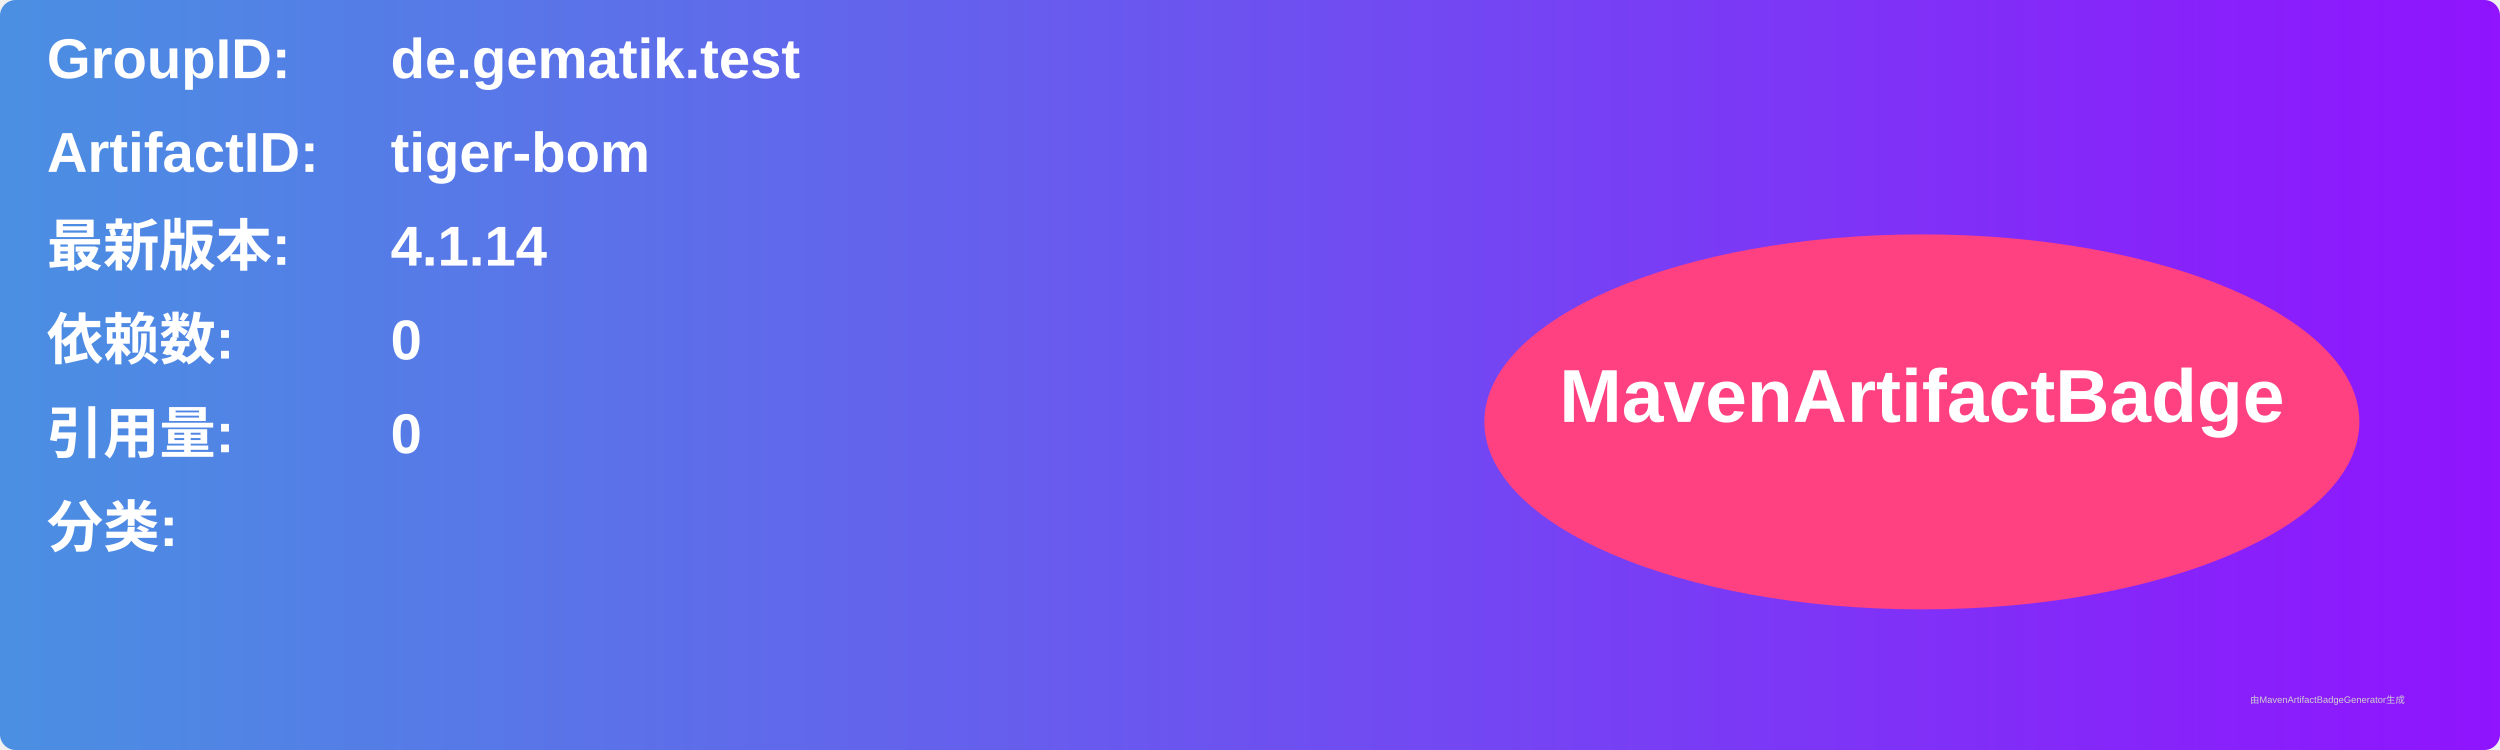
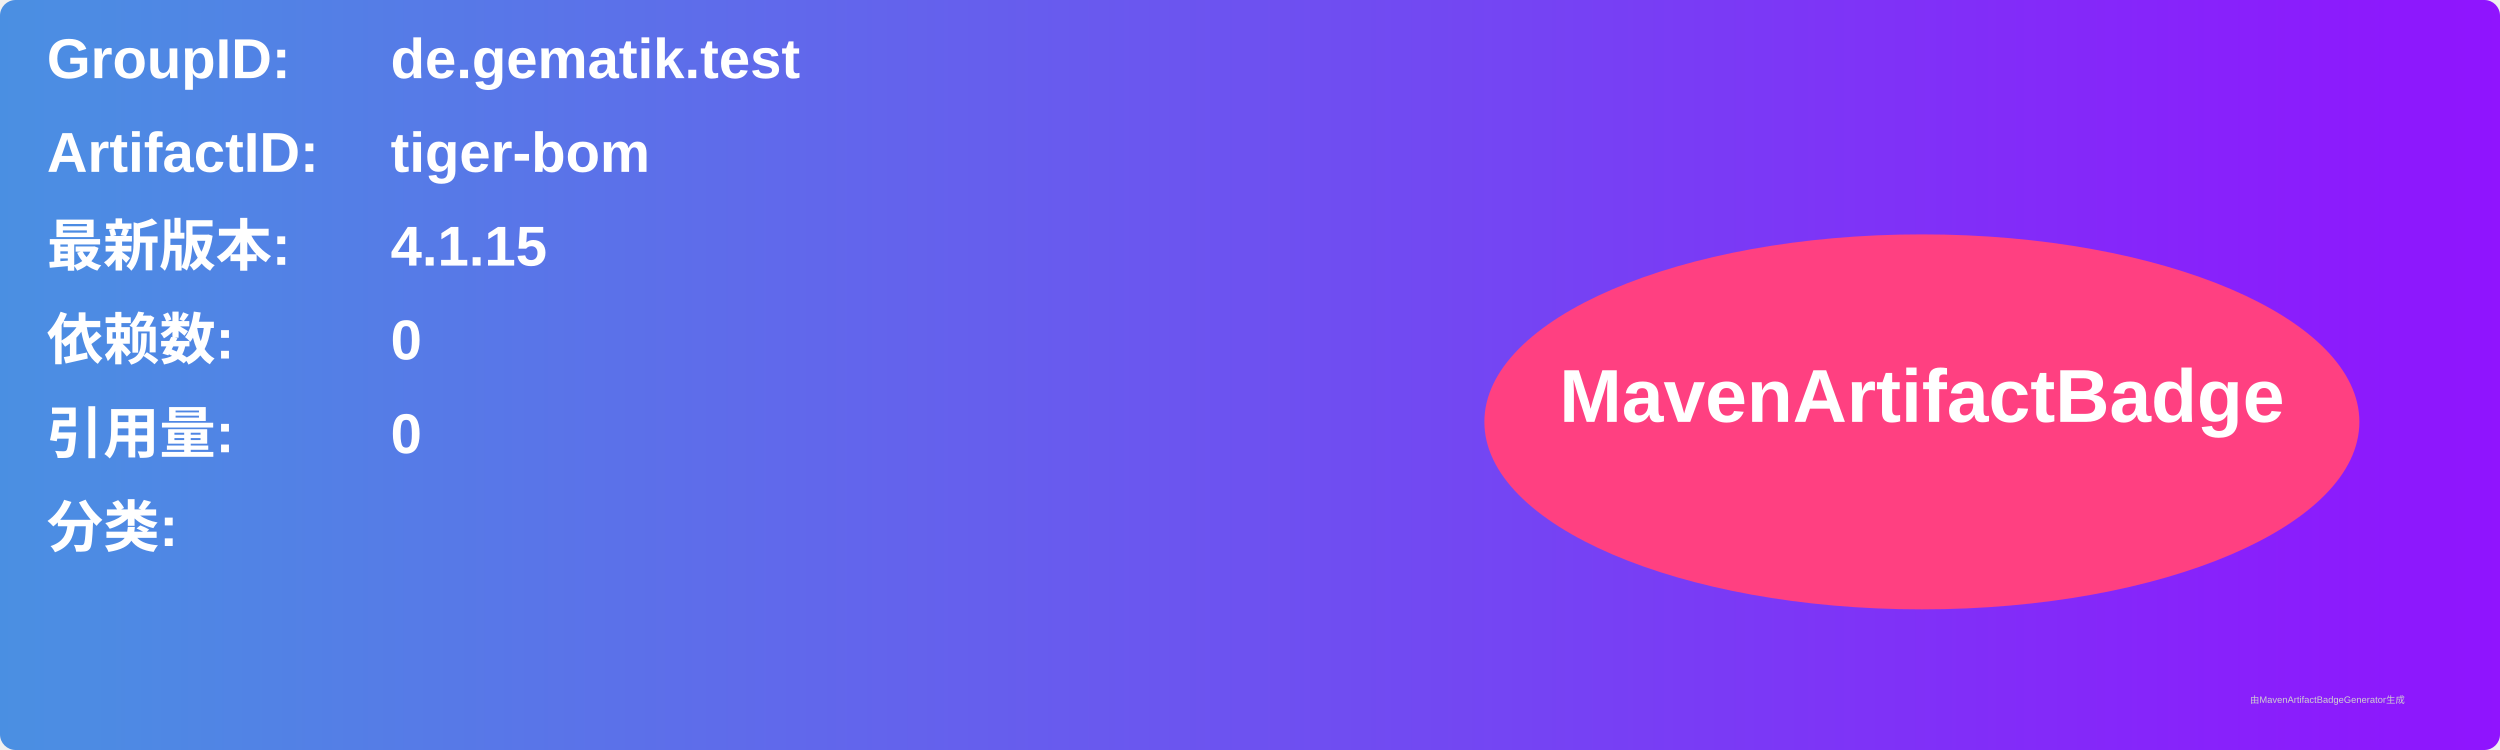
<svg xmlns="http://www.w3.org/2000/svg" width="800" height="240" viewBox="0 0 800 240">
  <linearGradient id="grad" x1="0%" y1="0%" x2="100%" y2="0%">
    <stop offset="0%" stop-color="#4a90e2" />
    <stop offset="100%" stop-color="#9013fe" />
  </linearGradient>
  <rect width="100%" height="100%" rx="5" ry="5" fill="url(#grad)" />
  <g transform="translate(15, 15)">
    <text x="0" y="10" font-family="Arial" font-size="18" fill="white" font-weight="bold" width="260">GroupID:</text>
    <text x="110" y="10" font-family="Arial" font-size="18" fill="white" font-weight="bold" width="460">de.gematik.test</text>
    <text x="0" y="40" font-family="Arial" font-size="18" fill="white" font-weight="bold" width="260">ArtifactID:</text>
    <text x="110" y="40" font-family="Arial" font-size="18" fill="white" font-weight="bold" width="460">tiger-bom</text>
    <text x="0" y="70" font-family="Arial" font-size="18" fill="white" font-weight="bold">最新版本:</text>
    <text x="110" y="70" font-family="Arial" font-size="18" fill="white" font-weight="bold">
-       <tspan font-weight="bold">4.1.14</tspan>
+       <tspan font-weight="bold">4.1.15</tspan>
    </text>
    <text x="0" y="100" font-family="Arial" font-size="18" fill="white" font-weight="bold">依赖数: </text>
    <text x="110" y="100" font-family="Arial" font-size="18" fill="white">
      <tspan font-weight="bold">0</tspan>
    </text>
    <text x="0" y="130" font-family="Arial" font-size="18" fill="white" font-weight="bold">引用量: </text>
    <text x="110" y="130" font-family="Arial" font-size="18" fill="white">
      <tspan font-weight="bold">0</tspan>
    </text>
    <text x="0" y="160" font-family="Arial" font-size="18" fill="white" font-weight="bold">分类:</text>
    <text x="10" y="190" font-family="Arial" font-size="10" fill="white">
      <tspan font-weight="bold" />
    </text>
    <ellipse cx="600" cy="120" rx="140" ry="60" fill="#ff4081" />
    <text x="600" y="120" text-anchor="middle" font-family="Arial" font-size="24" fill="white" font-weight="bold">MavenArtifactBadge</text>
  </g>
  <text x="720" y="225" font-family="Arial" font-size="3" fill="#d0d0d0">由MavenArtifactBadgeGenerator生成</text>
</svg>
